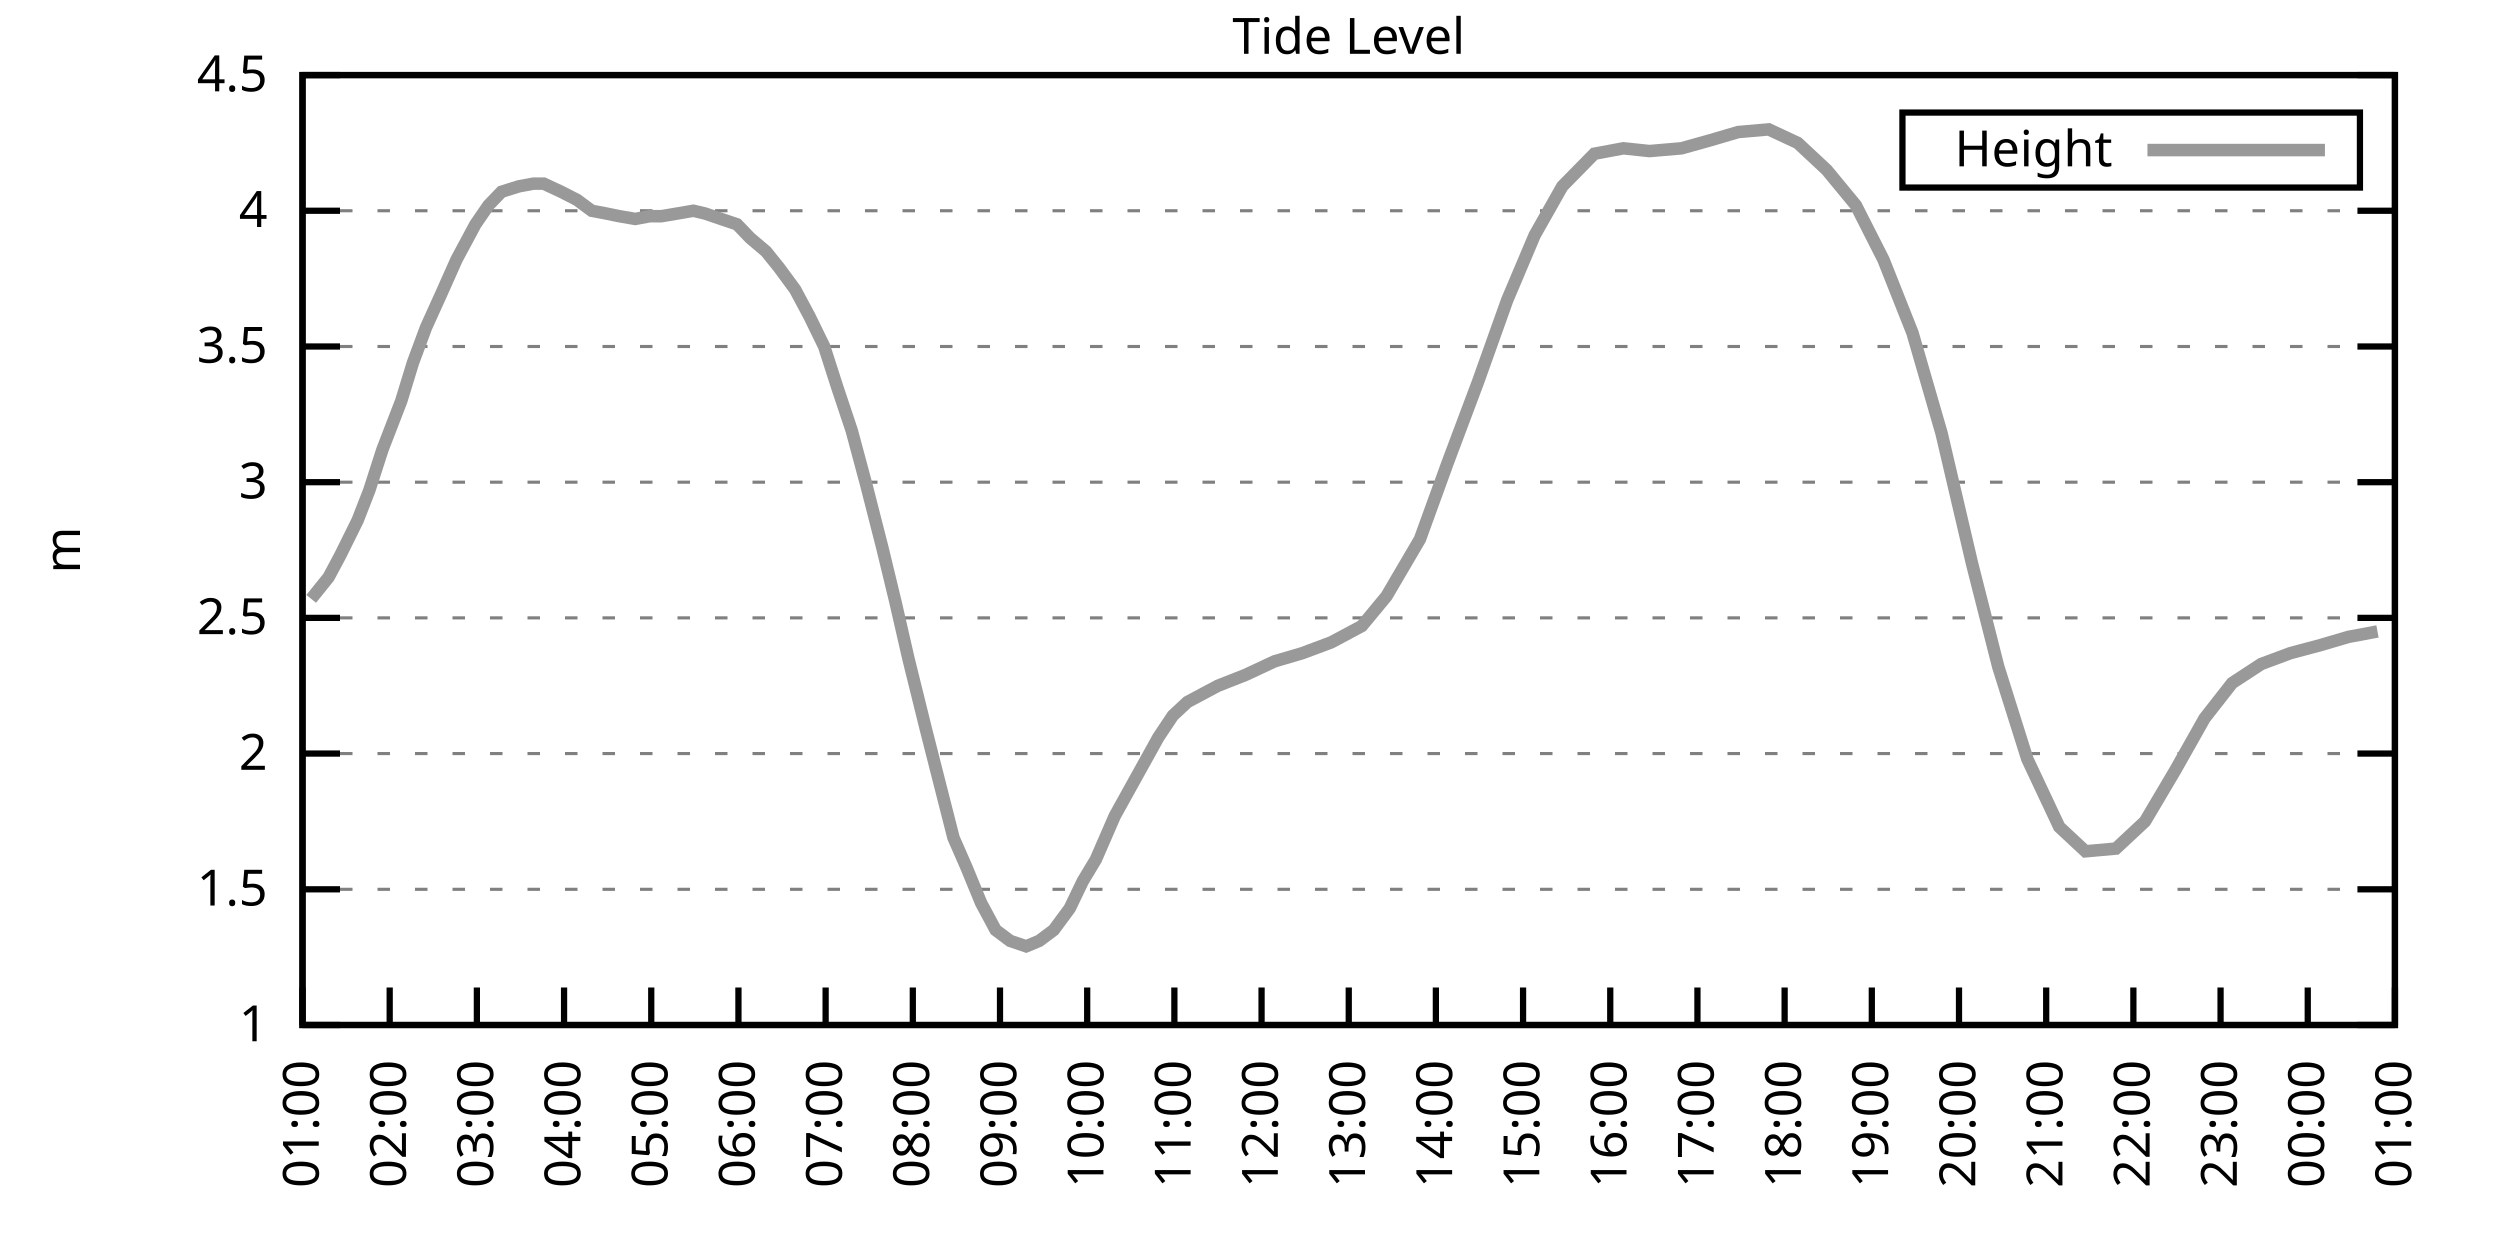
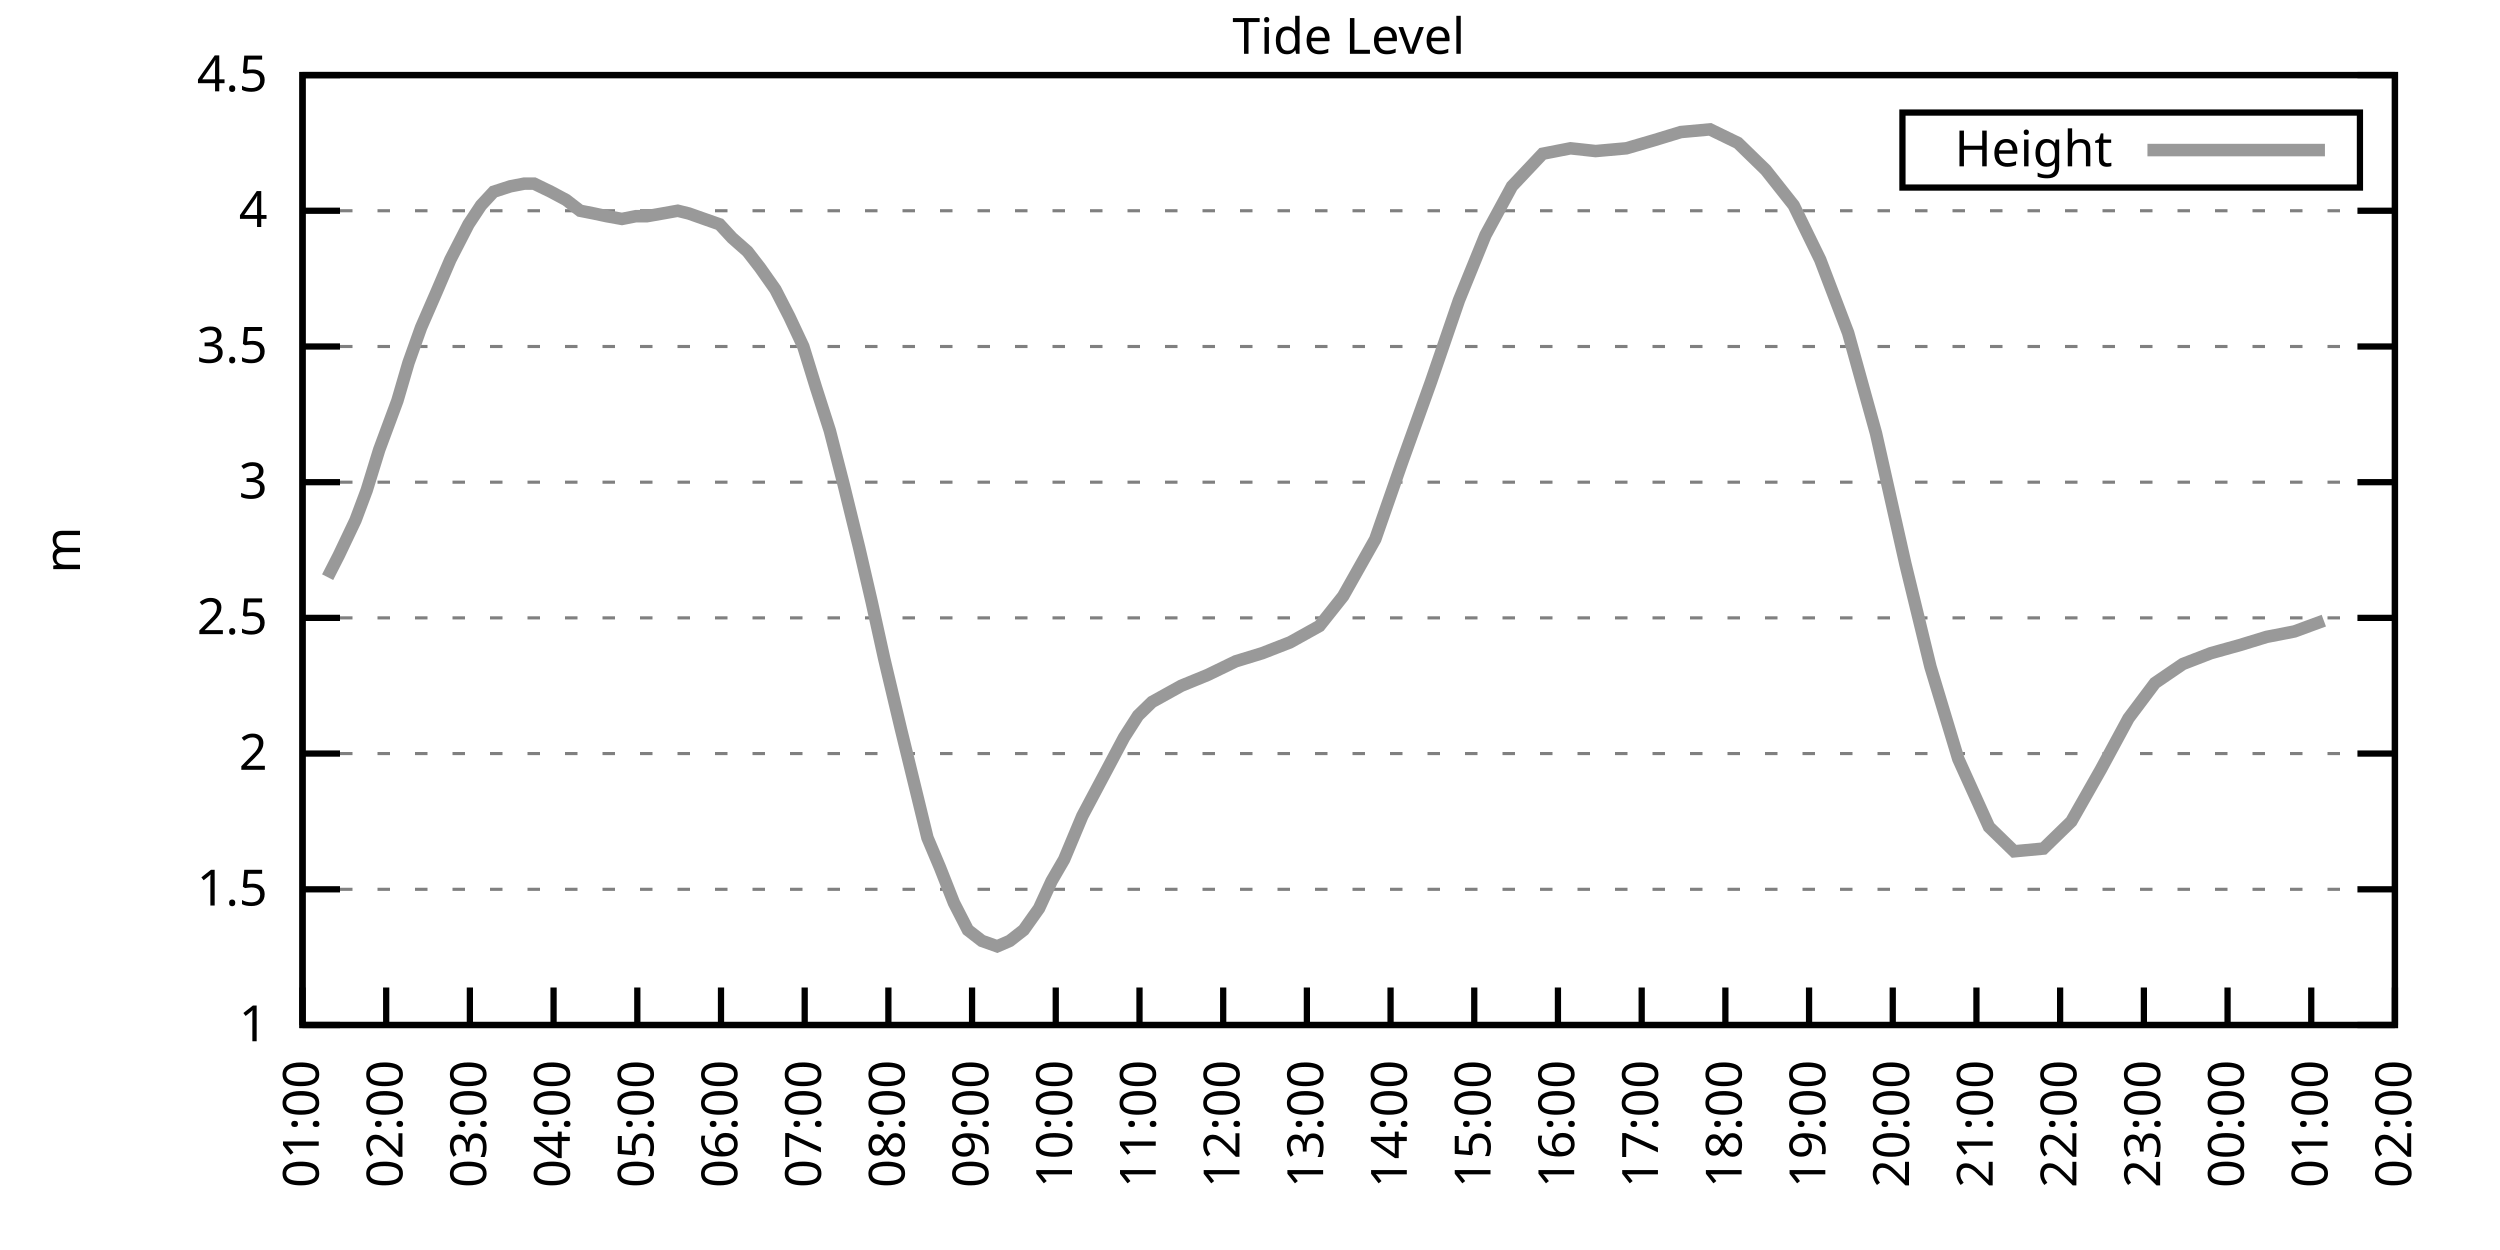
<svg xmlns="http://www.w3.org/2000/svg" xmlns:xlink="http://www.w3.org/1999/xlink" width="400" height="200" viewBox="0 0 400 200">
  <g id="gnuplot_canvas">
    <rect x="0" y="0" width="400" height="200" fill="none" />
    <defs>
      <circle id="gpDot" r="0.5" stroke-width="0.5" stroke="currentColor" />
      <path id="gpPt0" stroke-width="0.333" stroke="currentColor" d="M-1,0 h2 M0,-1 v2" />
      <path id="gpPt1" stroke-width="0.333" stroke="currentColor" d="M-1,-1 L1,1 M1,-1 L-1,1" />
      <path id="gpPt2" stroke-width="0.333" stroke="currentColor" d="M-1,0 L1,0 M0,-1 L0,1 M-1,-1 L1,1 M-1,1 L1,-1" />
      <rect id="gpPt3" stroke-width="0.333" stroke="currentColor" x="-1" y="-1" width="2" height="2" />
      <rect id="gpPt4" stroke-width="0.333" stroke="currentColor" fill="currentColor" x="-1" y="-1" width="2" height="2" />
      <circle id="gpPt5" stroke-width="0.333" stroke="currentColor" cx="0" cy="0" r="1" />
      <use xlink:href="#gpPt5" id="gpPt6" fill="currentColor" stroke="none" />
      <path id="gpPt7" stroke-width="0.333" stroke="currentColor" d="M0,-1.33 L-1.33,0.67 L1.33,0.67 z" />
      <use xlink:href="#gpPt7" id="gpPt8" fill="currentColor" stroke="none" />
      <use xlink:href="#gpPt7" id="gpPt9" stroke="currentColor" transform="rotate(180)" />
      <use xlink:href="#gpPt9" id="gpPt10" fill="currentColor" stroke="none" />
      <use xlink:href="#gpPt3" id="gpPt11" stroke="currentColor" transform="rotate(45)" />
      <use xlink:href="#gpPt11" id="gpPt12" fill="currentColor" stroke="none" />
      <path id="gpPt13" stroke-width="0.333" stroke="currentColor" d="M0,1.330 L1.265,0.411 L0.782,-1.067 L-0.782,-1.076 L-1.265,0.411 z" />
      <use xlink:href="#gpPt13" id="gpPt14" fill="currentColor" stroke="none" />
      <filter id="textbox" filterUnits="objectBoundingBox" x="0" y="0" height="1" width="1">
        <feFlood flood-color="white" flood-opacity="1" result="bgnd" />
        <feComposite in="SourceGraphic" in2="bgnd" operator="atop" />
      </filter>
      <filter id="greybox" filterUnits="objectBoundingBox" x="0" y="0" height="1" width="1">
        <feFlood flood-color="lightgrey" flood-opacity="1" result="grey" />
        <feComposite in="SourceGraphic" in2="grey" operator="atop" />
      </filter>
    </defs>
    <g fill="none" color="white" stroke="currentColor" stroke-width="1.00" stroke-linecap="butt" stroke-linejoin="miter">
</g>
    <g fill="none" color="black" stroke="currentColor" stroke-width="1.00" stroke-linecap="butt" stroke-linejoin="miter">
      <g stroke="none" shape-rendering="crispEdges">
        <polygon fill="rgb(255, 255, 255)" points="48.40,164.00 383.18,164.00 383.18,12.02 48.40,12.02 " />
      </g>
    </g>
    <g fill="none" color="black" stroke="currentColor" stroke-width="1.00" stroke-linecap="butt" stroke-linejoin="miter">
</g>
    <g fill="none" color="black" stroke="black" stroke-width="0.50" stroke-linecap="butt" stroke-linejoin="miter">
</g>
    <g fill="none" color="gray" stroke="currentColor" stroke-width="0.50" stroke-linecap="butt" stroke-linejoin="miter">
      <path stroke="gray" stroke-dasharray="2,4" class="gridline" d="M48.40,164.00 L383.19,164.00  " />
    </g>
    <g fill="none" color="gray" stroke="gray" stroke-width="1.00" stroke-linecap="butt" stroke-linejoin="miter">
</g>
    <g fill="none" color="black" stroke="currentColor" stroke-width="1.00" stroke-linecap="butt" stroke-linejoin="miter">
      <path stroke="black" d="M48.40,164.00 L54.40,164.00 M383.19,164.00 L377.19,164.00  " />
      <g transform="translate(42.80,166.60)" stroke="none" fill="black" font-family="Sans" font-size="8.00" text-anchor="end">
        <text>
          <tspan font-family="Sans"> 1</tspan>
        </text>
      </g>
    </g>
    <g fill="none" color="black" stroke="currentColor" stroke-width="1.00" stroke-linecap="butt" stroke-linejoin="miter">
</g>
    <g fill="none" color="black" stroke="black" stroke-width="0.50" stroke-linecap="butt" stroke-linejoin="miter">
</g>
    <g fill="none" color="gray" stroke="currentColor" stroke-width="0.50" stroke-linecap="butt" stroke-linejoin="miter">
      <path stroke="gray" stroke-dasharray="2,4" class="gridline" d="M48.40,142.29 L383.19,142.29  " />
    </g>
    <g fill="none" color="gray" stroke="gray" stroke-width="1.00" stroke-linecap="butt" stroke-linejoin="miter">
</g>
    <g fill="none" color="black" stroke="currentColor" stroke-width="1.00" stroke-linecap="butt" stroke-linejoin="miter">
      <path stroke="black" d="M48.40,142.29 L54.40,142.29 M383.19,142.29 L377.19,142.29  " />
      <g transform="translate(42.80,144.89)" stroke="none" fill="black" font-family="Sans" font-size="8.00" text-anchor="end">
        <text>
          <tspan font-family="Sans"> 1.5</tspan>
        </text>
      </g>
    </g>
    <g fill="none" color="black" stroke="currentColor" stroke-width="1.00" stroke-linecap="butt" stroke-linejoin="miter">
</g>
    <g fill="none" color="black" stroke="black" stroke-width="0.50" stroke-linecap="butt" stroke-linejoin="miter">
</g>
    <g fill="none" color="gray" stroke="currentColor" stroke-width="0.50" stroke-linecap="butt" stroke-linejoin="miter">
      <path stroke="gray" stroke-dasharray="2,4" class="gridline" d="M48.40,120.57 L383.19,120.57  " />
    </g>
    <g fill="none" color="gray" stroke="gray" stroke-width="1.00" stroke-linecap="butt" stroke-linejoin="miter">
</g>
    <g fill="none" color="black" stroke="currentColor" stroke-width="1.00" stroke-linecap="butt" stroke-linejoin="miter">
      <path stroke="black" d="M48.40,120.57 L54.40,120.57 M383.19,120.57 L377.19,120.57  " />
      <g transform="translate(42.80,123.17)" stroke="none" fill="black" font-family="Sans" font-size="8.00" text-anchor="end">
        <text>
          <tspan font-family="Sans"> 2</tspan>
        </text>
      </g>
    </g>
    <g fill="none" color="black" stroke="currentColor" stroke-width="1.00" stroke-linecap="butt" stroke-linejoin="miter">
</g>
    <g fill="none" color="black" stroke="black" stroke-width="0.50" stroke-linecap="butt" stroke-linejoin="miter">
</g>
    <g fill="none" color="gray" stroke="currentColor" stroke-width="0.50" stroke-linecap="butt" stroke-linejoin="miter">
      <path stroke="gray" stroke-dasharray="2,4" class="gridline" d="M48.40,98.86 L383.19,98.86  " />
    </g>
    <g fill="none" color="gray" stroke="gray" stroke-width="1.00" stroke-linecap="butt" stroke-linejoin="miter">
</g>
    <g fill="none" color="black" stroke="currentColor" stroke-width="1.00" stroke-linecap="butt" stroke-linejoin="miter">
      <path stroke="black" d="M48.40,98.86 L54.40,98.86 M383.19,98.86 L377.19,98.86  " />
      <g transform="translate(42.80,101.46)" stroke="none" fill="black" font-family="Sans" font-size="8.00" text-anchor="end">
        <text>
          <tspan font-family="Sans"> 2.5</tspan>
        </text>
      </g>
    </g>
    <g fill="none" color="black" stroke="currentColor" stroke-width="1.00" stroke-linecap="butt" stroke-linejoin="miter">
</g>
    <g fill="none" color="black" stroke="black" stroke-width="0.50" stroke-linecap="butt" stroke-linejoin="miter">
</g>
    <g fill="none" color="gray" stroke="currentColor" stroke-width="0.50" stroke-linecap="butt" stroke-linejoin="miter">
      <path stroke="gray" stroke-dasharray="2,4" class="gridline" d="M48.40,77.15 L383.19,77.15  " />
    </g>
    <g fill="none" color="gray" stroke="gray" stroke-width="1.00" stroke-linecap="butt" stroke-linejoin="miter">
</g>
    <g fill="none" color="black" stroke="currentColor" stroke-width="1.00" stroke-linecap="butt" stroke-linejoin="miter">
      <path stroke="black" d="M48.40,77.15 L54.40,77.15 M383.19,77.15 L377.19,77.15  " />
      <g transform="translate(42.80,79.75)" stroke="none" fill="black" font-family="Sans" font-size="8.00" text-anchor="end">
        <text>
          <tspan font-family="Sans"> 3</tspan>
        </text>
      </g>
    </g>
    <g fill="none" color="black" stroke="currentColor" stroke-width="1.00" stroke-linecap="butt" stroke-linejoin="miter">
</g>
    <g fill="none" color="black" stroke="black" stroke-width="0.50" stroke-linecap="butt" stroke-linejoin="miter">
</g>
    <g fill="none" color="gray" stroke="currentColor" stroke-width="0.50" stroke-linecap="butt" stroke-linejoin="miter">
      <path stroke="gray" stroke-dasharray="2,4" class="gridline" d="M48.40,55.44 L383.19,55.44  " />
    </g>
    <g fill="none" color="gray" stroke="gray" stroke-width="1.00" stroke-linecap="butt" stroke-linejoin="miter">
</g>
    <g fill="none" color="black" stroke="currentColor" stroke-width="1.00" stroke-linecap="butt" stroke-linejoin="miter">
      <path stroke="black" d="M48.40,55.44 L54.40,55.44 M383.19,55.44 L377.19,55.44  " />
      <g transform="translate(42.80,58.04)" stroke="none" fill="black" font-family="Sans" font-size="8.00" text-anchor="end">
        <text>
          <tspan font-family="Sans"> 3.5</tspan>
        </text>
      </g>
    </g>
    <g fill="none" color="black" stroke="currentColor" stroke-width="1.00" stroke-linecap="butt" stroke-linejoin="miter">
</g>
    <g fill="none" color="black" stroke="black" stroke-width="0.50" stroke-linecap="butt" stroke-linejoin="miter">
</g>
    <g fill="none" color="gray" stroke="currentColor" stroke-width="0.50" stroke-linecap="butt" stroke-linejoin="miter">
      <path stroke="gray" stroke-dasharray="2,4" class="gridline" d="M48.40,33.72 L383.19,33.72  " />
    </g>
    <g fill="none" color="gray" stroke="gray" stroke-width="1.00" stroke-linecap="butt" stroke-linejoin="miter">
</g>
    <g fill="none" color="black" stroke="currentColor" stroke-width="1.00" stroke-linecap="butt" stroke-linejoin="miter">
      <path stroke="black" d="M48.40,33.72 L54.40,33.72 M383.19,33.72 L377.19,33.72  " />
      <g transform="translate(42.80,36.32)" stroke="none" fill="black" font-family="Sans" font-size="8.00" text-anchor="end">
        <text>
          <tspan font-family="Sans"> 4</tspan>
        </text>
      </g>
    </g>
    <g fill="none" color="black" stroke="currentColor" stroke-width="1.00" stroke-linecap="butt" stroke-linejoin="miter">
</g>
    <g fill="none" color="black" stroke="black" stroke-width="0.50" stroke-linecap="butt" stroke-linejoin="miter">
</g>
    <g fill="none" color="gray" stroke="currentColor" stroke-width="0.50" stroke-linecap="butt" stroke-linejoin="miter">
      <path stroke="gray" stroke-dasharray="2,4" class="gridline" d="M48.40,12.01 L383.19,12.01  " />
    </g>
    <g fill="none" color="gray" stroke="gray" stroke-width="1.00" stroke-linecap="butt" stroke-linejoin="miter">
</g>
    <g fill="none" color="black" stroke="currentColor" stroke-width="1.00" stroke-linecap="butt" stroke-linejoin="miter">
      <path stroke="black" d="M48.40,12.01 L54.40,12.01 M383.19,12.01 L377.19,12.01  " />
      <g transform="translate(42.80,14.61)" stroke="none" fill="black" font-family="Sans" font-size="8.00" text-anchor="end">
        <text>
          <tspan font-family="Sans"> 4.5</tspan>
        </text>
      </g>
    </g>
    <g fill="none" color="black" stroke="currentColor" stroke-width="1.00" stroke-linecap="butt" stroke-linejoin="miter">
      <path stroke="black" d="M48.40,164.00 L48.40,158.00  " />
      <g transform="translate(51.00,169.60) rotate(270.00)" stroke="none" fill="black" font-family="Sans" font-size="8.00" text-anchor="end">
        <text>
          <tspan font-family="Sans">01:00</tspan>
        </text>
      </g>
    </g>
    <g fill="none" color="black" stroke="currentColor" stroke-width="1.00" stroke-linecap="butt" stroke-linejoin="miter">
-       <path stroke="black" d="M62.35,164.00 L62.35,158.00  " />
-       <g transform="translate(64.95,169.60) rotate(270.00)" stroke="none" fill="black" font-family="Sans" font-size="8.00" text-anchor="end">
+       <path stroke="black" d="M61.79,164.00 L61.79,158.00  " />
+       <g transform="translate(64.39,169.60) rotate(270.00)" stroke="none" fill="black" font-family="Sans" font-size="8.00" text-anchor="end">
        <text>
          <tspan font-family="Sans">02:00</tspan>
        </text>
      </g>
    </g>
    <g fill="none" color="black" stroke="currentColor" stroke-width="1.00" stroke-linecap="butt" stroke-linejoin="miter">
-       <path stroke="black" d="M76.30,164.00 L76.30,158.00  " />
-       <g transform="translate(78.90,169.60) rotate(270.00)" stroke="none" fill="black" font-family="Sans" font-size="8.00" text-anchor="end">
+       <path stroke="black" d="M75.18,164.00 L75.18,158.00  " />
+       <g transform="translate(77.78,169.60) rotate(270.00)" stroke="none" fill="black" font-family="Sans" font-size="8.00" text-anchor="end">
        <text>
          <tspan font-family="Sans">03:00</tspan>
        </text>
      </g>
    </g>
    <g fill="none" color="black" stroke="currentColor" stroke-width="1.00" stroke-linecap="butt" stroke-linejoin="miter">
-       <path stroke="black" d="M90.25,164.00 L90.25,158.00  " />
-       <g transform="translate(92.85,169.60) rotate(270.00)" stroke="none" fill="black" font-family="Sans" font-size="8.00" text-anchor="end">
+       <path stroke="black" d="M88.57,164.00 L88.57,158.00  " />
+       <g transform="translate(91.17,169.60) rotate(270.00)" stroke="none" fill="black" font-family="Sans" font-size="8.00" text-anchor="end">
        <text>
          <tspan font-family="Sans">04:00</tspan>
        </text>
      </g>
    </g>
    <g fill="none" color="black" stroke="currentColor" stroke-width="1.00" stroke-linecap="butt" stroke-linejoin="miter">
-       <path stroke="black" d="M104.20,164.00 L104.20,158.00  " />
-       <g transform="translate(106.80,169.60) rotate(270.00)" stroke="none" fill="black" font-family="Sans" font-size="8.00" text-anchor="end">
+       <path stroke="black" d="M101.97,164.00 L101.97,158.00  " />
+       <g transform="translate(104.57,169.60) rotate(270.00)" stroke="none" fill="black" font-family="Sans" font-size="8.00" text-anchor="end">
        <text>
          <tspan font-family="Sans">05:00</tspan>
        </text>
      </g>
    </g>
    <g fill="none" color="black" stroke="currentColor" stroke-width="1.00" stroke-linecap="butt" stroke-linejoin="miter">
-       <path stroke="black" d="M118.15,164.00 L118.15,158.00  " />
-       <g transform="translate(120.75,169.60) rotate(270.00)" stroke="none" fill="black" font-family="Sans" font-size="8.00" text-anchor="end">
+       <path stroke="black" d="M115.36,164.00 L115.36,158.00  " />
+       <g transform="translate(117.96,169.60) rotate(270.00)" stroke="none" fill="black" font-family="Sans" font-size="8.00" text-anchor="end">
        <text>
          <tspan font-family="Sans">06:00</tspan>
        </text>
      </g>
    </g>
    <g fill="none" color="black" stroke="currentColor" stroke-width="1.00" stroke-linecap="butt" stroke-linejoin="miter">
-       <path stroke="black" d="M132.10,164.00 L132.10,158.00  " />
-       <g transform="translate(134.70,169.60) rotate(270.00)" stroke="none" fill="black" font-family="Sans" font-size="8.00" text-anchor="end">
+       <path stroke="black" d="M128.75,164.00 L128.75,158.00  " />
+       <g transform="translate(131.35,169.60) rotate(270.00)" stroke="none" fill="black" font-family="Sans" font-size="8.00" text-anchor="end">
        <text>
          <tspan font-family="Sans">07:00</tspan>
        </text>
      </g>
    </g>
    <g fill="none" color="black" stroke="currentColor" stroke-width="1.00" stroke-linecap="butt" stroke-linejoin="miter">
-       <path stroke="black" d="M146.05,164.00 L146.05,158.00  " />
-       <g transform="translate(148.65,169.60) rotate(270.00)" stroke="none" fill="black" font-family="Sans" font-size="8.00" text-anchor="end">
+       <path stroke="black" d="M142.14,164.00 L142.14,158.00  " />
+       <g transform="translate(144.74,169.60) rotate(270.00)" stroke="none" fill="black" font-family="Sans" font-size="8.00" text-anchor="end">
        <text>
          <tspan font-family="Sans">08:00</tspan>
        </text>
      </g>
    </g>
    <g fill="none" color="black" stroke="currentColor" stroke-width="1.00" stroke-linecap="butt" stroke-linejoin="miter">
-       <path stroke="black" d="M160.00,164.00 L160.00,158.00  " />
-       <g transform="translate(162.60,169.60) rotate(270.00)" stroke="none" fill="black" font-family="Sans" font-size="8.00" text-anchor="end">
+       <path stroke="black" d="M155.53,164.00 L155.53,158.00  " />
+       <g transform="translate(158.13,169.60) rotate(270.00)" stroke="none" fill="black" font-family="Sans" font-size="8.00" text-anchor="end">
        <text>
          <tspan font-family="Sans">09:00</tspan>
        </text>
      </g>
    </g>
    <g fill="none" color="black" stroke="currentColor" stroke-width="1.00" stroke-linecap="butt" stroke-linejoin="miter">
-       <path stroke="black" d="M173.95,164.00 L173.95,158.00  " />
-       <g transform="translate(176.55,169.60) rotate(270.00)" stroke="none" fill="black" font-family="Sans" font-size="8.00" text-anchor="end">
+       <path stroke="black" d="M168.92,164.00 L168.92,158.00  " />
+       <g transform="translate(171.52,169.60) rotate(270.00)" stroke="none" fill="black" font-family="Sans" font-size="8.00" text-anchor="end">
        <text>
          <tspan font-family="Sans">10:00</tspan>
        </text>
      </g>
    </g>
    <g fill="none" color="black" stroke="currentColor" stroke-width="1.00" stroke-linecap="butt" stroke-linejoin="miter">
-       <path stroke="black" d="M187.90,164.00 L187.90,158.00  " />
-       <g transform="translate(190.50,169.60) rotate(270.00)" stroke="none" fill="black" font-family="Sans" font-size="8.00" text-anchor="end">
+       <path stroke="black" d="M182.32,164.00 L182.32,158.00  " />
+       <g transform="translate(184.92,169.60) rotate(270.00)" stroke="none" fill="black" font-family="Sans" font-size="8.00" text-anchor="end">
        <text>
          <tspan font-family="Sans">11:00</tspan>
        </text>
      </g>
    </g>
    <g fill="none" color="black" stroke="currentColor" stroke-width="1.00" stroke-linecap="butt" stroke-linejoin="miter">
-       <path stroke="black" d="M201.85,164.00 L201.85,158.00  " />
-       <g transform="translate(204.45,169.60) rotate(270.00)" stroke="none" fill="black" font-family="Sans" font-size="8.00" text-anchor="end">
+       <path stroke="black" d="M195.71,164.00 L195.71,158.00  " />
+       <g transform="translate(198.31,169.60) rotate(270.00)" stroke="none" fill="black" font-family="Sans" font-size="8.00" text-anchor="end">
        <text>
          <tspan font-family="Sans">12:00</tspan>
        </text>
      </g>
    </g>
    <g fill="none" color="black" stroke="currentColor" stroke-width="1.00" stroke-linecap="butt" stroke-linejoin="miter">
-       <path stroke="black" d="M215.80,164.00 L215.80,158.00  " />
-       <g transform="translate(218.40,169.60) rotate(270.00)" stroke="none" fill="black" font-family="Sans" font-size="8.00" text-anchor="end">
+       <path stroke="black" d="M209.10,164.00 L209.10,158.00  " />
+       <g transform="translate(211.70,169.60) rotate(270.00)" stroke="none" fill="black" font-family="Sans" font-size="8.00" text-anchor="end">
        <text>
          <tspan font-family="Sans">13:00</tspan>
        </text>
      </g>
    </g>
    <g fill="none" color="black" stroke="currentColor" stroke-width="1.00" stroke-linecap="butt" stroke-linejoin="miter">
-       <path stroke="black" d="M229.74,164.00 L229.74,158.00  " />
-       <g transform="translate(232.34,169.60) rotate(270.00)" stroke="none" fill="black" font-family="Sans" font-size="8.00" text-anchor="end">
+       <path stroke="black" d="M222.49,164.00 L222.49,158.00  " />
+       <g transform="translate(225.09,169.60) rotate(270.00)" stroke="none" fill="black" font-family="Sans" font-size="8.00" text-anchor="end">
        <text>
          <tspan font-family="Sans">14:00</tspan>
        </text>
      </g>
    </g>
    <g fill="none" color="black" stroke="currentColor" stroke-width="1.00" stroke-linecap="butt" stroke-linejoin="miter">
-       <path stroke="black" d="M243.69,164.00 L243.69,158.00  " />
-       <g transform="translate(246.29,169.60) rotate(270.00)" stroke="none" fill="black" font-family="Sans" font-size="8.00" text-anchor="end">
+       <path stroke="black" d="M235.88,164.00 L235.88,158.00  " />
+       <g transform="translate(238.48,169.60) rotate(270.00)" stroke="none" fill="black" font-family="Sans" font-size="8.00" text-anchor="end">
        <text>
          <tspan font-family="Sans">15:00</tspan>
        </text>
      </g>
    </g>
    <g fill="none" color="black" stroke="currentColor" stroke-width="1.00" stroke-linecap="butt" stroke-linejoin="miter">
-       <path stroke="black" d="M257.64,164.00 L257.64,158.00  " />
-       <g transform="translate(260.24,169.60) rotate(270.00)" stroke="none" fill="black" font-family="Sans" font-size="8.00" text-anchor="end">
+       <path stroke="black" d="M249.27,164.00 L249.27,158.00  " />
+       <g transform="translate(251.87,169.60) rotate(270.00)" stroke="none" fill="black" font-family="Sans" font-size="8.00" text-anchor="end">
        <text>
          <tspan font-family="Sans">16:00</tspan>
        </text>
      </g>
    </g>
    <g fill="none" color="black" stroke="currentColor" stroke-width="1.00" stroke-linecap="butt" stroke-linejoin="miter">
-       <path stroke="black" d="M271.59,164.00 L271.59,158.00  " />
-       <g transform="translate(274.19,169.60) rotate(270.00)" stroke="none" fill="black" font-family="Sans" font-size="8.00" text-anchor="end">
+       <path stroke="black" d="M262.67,164.00 L262.67,158.00  " />
+       <g transform="translate(265.27,169.60) rotate(270.00)" stroke="none" fill="black" font-family="Sans" font-size="8.00" text-anchor="end">
        <text>
          <tspan font-family="Sans">17:00</tspan>
        </text>
      </g>
    </g>
    <g fill="none" color="black" stroke="currentColor" stroke-width="1.00" stroke-linecap="butt" stroke-linejoin="miter">
-       <path stroke="black" d="M285.54,164.00 L285.54,158.00  " />
-       <g transform="translate(288.14,169.60) rotate(270.00)" stroke="none" fill="black" font-family="Sans" font-size="8.00" text-anchor="end">
+       <path stroke="black" d="M276.06,164.00 L276.06,158.00  " />
+       <g transform="translate(278.66,169.60) rotate(270.00)" stroke="none" fill="black" font-family="Sans" font-size="8.00" text-anchor="end">
        <text>
          <tspan font-family="Sans">18:00</tspan>
        </text>
      </g>
    </g>
    <g fill="none" color="black" stroke="currentColor" stroke-width="1.00" stroke-linecap="butt" stroke-linejoin="miter">
-       <path stroke="black" d="M299.49,164.00 L299.49,158.00  " />
-       <g transform="translate(302.09,169.60) rotate(270.00)" stroke="none" fill="black" font-family="Sans" font-size="8.00" text-anchor="end">
+       <path stroke="black" d="M289.45,164.00 L289.45,158.00  " />
+       <g transform="translate(292.05,169.60) rotate(270.00)" stroke="none" fill="black" font-family="Sans" font-size="8.00" text-anchor="end">
        <text>
          <tspan font-family="Sans">19:00</tspan>
        </text>
      </g>
    </g>
    <g fill="none" color="black" stroke="currentColor" stroke-width="1.00" stroke-linecap="butt" stroke-linejoin="miter">
-       <path stroke="black" d="M313.44,164.00 L313.44,158.00  " />
-       <g transform="translate(316.04,169.60) rotate(270.00)" stroke="none" fill="black" font-family="Sans" font-size="8.00" text-anchor="end">
+       <path stroke="black" d="M302.84,164.00 L302.84,158.00  " />
+       <g transform="translate(305.44,169.60) rotate(270.00)" stroke="none" fill="black" font-family="Sans" font-size="8.00" text-anchor="end">
        <text>
          <tspan font-family="Sans">20:00</tspan>
        </text>
      </g>
    </g>
    <g fill="none" color="black" stroke="currentColor" stroke-width="1.00" stroke-linecap="butt" stroke-linejoin="miter">
-       <path stroke="black" d="M327.39,164.00 L327.39,158.00  " />
-       <g transform="translate(329.99,169.60) rotate(270.00)" stroke="none" fill="black" font-family="Sans" font-size="8.00" text-anchor="end">
+       <path stroke="black" d="M316.23,164.00 L316.23,158.00  " />
+       <g transform="translate(318.83,169.60) rotate(270.00)" stroke="none" fill="black" font-family="Sans" font-size="8.00" text-anchor="end">
        <text>
          <tspan font-family="Sans">21:00</tspan>
        </text>
      </g>
    </g>
    <g fill="none" color="black" stroke="currentColor" stroke-width="1.00" stroke-linecap="butt" stroke-linejoin="miter">
-       <path stroke="black" d="M341.34,164.00 L341.34,158.00  " />
-       <g transform="translate(343.94,169.60) rotate(270.00)" stroke="none" fill="black" font-family="Sans" font-size="8.00" text-anchor="end">
+       <path stroke="black" d="M329.62,164.00 L329.62,158.00  " />
+       <g transform="translate(332.22,169.60) rotate(270.00)" stroke="none" fill="black" font-family="Sans" font-size="8.00" text-anchor="end">
        <text>
          <tspan font-family="Sans">22:00</tspan>
        </text>
      </g>
    </g>
    <g fill="none" color="black" stroke="currentColor" stroke-width="1.00" stroke-linecap="butt" stroke-linejoin="miter">
-       <path stroke="black" d="M355.29,164.00 L355.29,158.00  " />
-       <g transform="translate(357.89,169.60) rotate(270.00)" stroke="none" fill="black" font-family="Sans" font-size="8.00" text-anchor="end">
+       <path stroke="black" d="M343.02,164.00 L343.02,158.00  " />
+       <g transform="translate(345.62,169.60) rotate(270.00)" stroke="none" fill="black" font-family="Sans" font-size="8.00" text-anchor="end">
        <text>
          <tspan font-family="Sans">23:00</tspan>
        </text>
      </g>
    </g>
    <g fill="none" color="black" stroke="currentColor" stroke-width="1.00" stroke-linecap="butt" stroke-linejoin="miter">
-       <path stroke="black" d="M369.24,164.00 L369.24,158.00  " />
-       <g transform="translate(371.84,169.60) rotate(270.00)" stroke="none" fill="black" font-family="Sans" font-size="8.00" text-anchor="end">
+       <path stroke="black" d="M356.41,164.00 L356.41,158.00  " />
+       <g transform="translate(359.01,169.60) rotate(270.00)" stroke="none" fill="black" font-family="Sans" font-size="8.00" text-anchor="end">
        <text>
          <tspan font-family="Sans">00:00</tspan>
+         </text>
+       </g>
+     </g>
+     <g fill="none" color="black" stroke="currentColor" stroke-width="1.00" stroke-linecap="butt" stroke-linejoin="miter">
+       <path stroke="black" d="M369.80,164.00 L369.80,158.00  " />
+       <g transform="translate(372.40,169.60) rotate(270.00)" stroke="none" fill="black" font-family="Sans" font-size="8.00" text-anchor="end">
+         <text>
+           <tspan font-family="Sans">01:00</tspan>
        </text>
      </g>
    </g>
    <g fill="none" color="black" stroke="currentColor" stroke-width="1.00" stroke-linecap="butt" stroke-linejoin="miter">
      <path stroke="black" d="M383.19,164.00 L383.19,158.00  " />
      <g transform="translate(385.79,169.60) rotate(270.00)" stroke="none" fill="black" font-family="Sans" font-size="8.00" text-anchor="end">
        <text>
-           <tspan font-family="Sans">01:00</tspan>
+           <tspan font-family="Sans">02:00</tspan>
        </text>
      </g>
    </g>
    <g fill="none" color="black" stroke="currentColor" stroke-width="1.00" stroke-linecap="butt" stroke-linejoin="miter">
</g>
    <g fill="none" color="black" stroke="currentColor" stroke-width="1.00" stroke-linecap="butt" stroke-linejoin="miter">
      <path stroke="black" d="M48.40,12.01 L48.40,164.00 L383.19,164.00 L383.19,12.01 L48.40,12.01 Z  " />
    </g>
    <g fill="none" color="black" stroke="currentColor" stroke-width="1.00" stroke-linecap="butt" stroke-linejoin="miter">
</g>
    <g fill="none" color="black" stroke="currentColor" stroke-width="1.00" stroke-linecap="butt" stroke-linejoin="miter">
      <path stroke="black" d="M304.39,30.01 L304.39,18.01 L377.59,18.01 L377.59,30.01 L304.39,30.01 Z  " />
    </g>
    <g id="Tide_level_plot_1">
      <g fill="none" color="white" stroke="black" stroke-width="2.00" stroke-linecap="butt" stroke-linejoin="miter">
</g>
      <g fill="none" color="black" stroke="currentColor" stroke-width="2.00" stroke-linecap="butt" stroke-linejoin="miter">
        <g transform="translate(337.99,26.61)" stroke="none" fill="black" font-family="Sans" font-size="8.00" text-anchor="end">
          <text>
            <tspan font-family="Sans">Height</tspan>
          </text>
        </g>
      </g>
      <g fill="none" color="black" stroke="currentColor" stroke-width="2.00" stroke-linecap="butt" stroke-linejoin="miter">
-         <path stroke="rgb(153, 153, 153)" d="M343.59,24.01 L371.99,24.01 M49.79,95.82 L52.58,92.35 L54.44,88.87 L57.23,83.23 L59.09,78.45 L61.19,71.94   L64.21,64.12 L66.07,58.04 L68.16,52.40 L70.72,46.75 L73.04,41.54 L76.07,35.89 L78.16,32.85 L80.25,30.68   L83.04,29.81 L85.37,29.38 L86.99,29.38 L89.78,30.68 L92.34,31.99 L94.67,33.72 L96.99,34.16 L99.08,34.59   L101.64,35.03 L103.97,34.59 L105.83,34.59 L108.38,34.16 L110.94,33.72 L112.80,34.16 L115.36,35.03 L117.92,35.89   L120.01,38.07 L122.57,40.24 L124.66,42.84 L127.22,46.32 L129.54,50.66 L131.87,55.44 L133.96,61.95 L136.28,68.90   L138.61,77.58 L141.16,87.57 L143.26,96.26 L145.35,105.38 L148.14,116.67 L150.46,125.79 L152.56,134.04 L154.65,138.81   L156.97,144.46 L159.30,148.80 L161.62,150.54 L164.18,151.41 L166.27,150.54 L168.60,148.80 L171.16,145.33 L173.25,140.98   L175.34,137.51 L178.36,130.56 L185.34,117.97 L187.66,114.49 L189.99,112.32 L194.87,109.72 L199.29,107.98 L203.94,105.81   L208.36,104.51 L213.01,102.77 L217.89,100.16 L221.84,95.39 L227.19,86.27 L231.60,74.11 L236.49,61.08 L241.14,48.05   L245.55,37.63 L249.97,29.81 L255.09,24.60 L259.74,23.73 L263.92,24.17 L269.04,23.73 L273.69,22.43 L278.10,21.13   L282.99,20.70 L287.64,22.87 L292.29,27.21 L296.94,32.85 L301.35,41.54 L306.00,53.26 L310.65,69.33 L315.53,90.18   L319.72,106.68 L324.37,121.44 L329.48,132.30 L333.67,136.21 L338.55,135.77 L343.20,131.43 L348.08,123.18 L352.73,114.93   L357.15,109.28 L361.80,106.24 L366.45,104.51 L371.33,103.20 L375.75,101.90 L380.40,101.03  " />
+         <path stroke="rgb(153, 153, 153)" d="M343.59,24.01 L371.99,24.01 M52.42,92.35 L54.20,88.87 L56.88,83.23 L58.67,78.45 L60.68,71.94 L63.58,64.12   L65.36,58.04 L67.37,52.40 L69.83,46.75 L72.06,41.54 L74.96,35.89 L76.97,32.85 L78.98,30.68 L81.66,29.81   L83.89,29.38 L85.45,29.38 L88.13,30.68 L90.58,31.99 L92.82,33.72 L95.05,34.16 L97.06,34.59 L99.51,35.03   L101.74,34.59 L103.53,34.59 L105.98,34.16 L108.44,33.72 L110.22,34.16 L112.68,35.03 L115.13,35.89 L117.14,38.07   L119.60,40.24 L121.61,42.84 L124.06,46.32 L126.29,50.66 L128.53,55.44 L130.54,61.95 L132.77,68.90 L135.00,77.58   L137.45,87.57 L139.46,96.26 L141.47,105.38 L144.15,116.67 L146.38,125.79 L148.39,134.04 L150.40,138.81 L152.63,144.46   L154.86,148.80 L157.10,150.54 L159.55,151.41 L161.56,150.54 L163.79,148.80 L166.25,145.33 L168.25,140.98 L170.26,137.51   L173.17,130.56 L179.86,117.97 L182.09,114.49 L184.32,112.32 L189.01,109.72 L193.25,107.98 L197.72,105.81 L201.96,104.51   L206.42,102.77 L211.11,100.16 L214.90,95.39 L220.04,86.27 L224.28,74.11 L228.96,61.08 L233.43,48.05 L237.67,37.63   L241.91,29.81 L246.82,24.60 L251.28,23.73 L255.30,24.17 L260.21,23.73 L264.67,22.43 L268.92,21.13 L273.60,20.70   L278.07,22.87 L282.53,27.21 L286.99,32.85 L291.23,41.54 L295.70,53.26 L300.16,69.33 L304.85,90.18 L308.87,106.68   L313.33,121.44 L318.24,132.30 L322.26,136.21 L326.95,135.77 L331.41,131.43 L336.10,123.18 L340.56,114.93 L344.80,109.28   L349.26,106.24 L353.73,104.51 L358.42,103.20 L362.66,101.90 L367.12,101.03 L371.81,99.30  " />
      </g>
    </g>
    <g fill="none" color="black" stroke="currentColor" stroke-width="2.00" stroke-linecap="butt" stroke-linejoin="miter">
</g>
    <g fill="none" color="black" stroke="black" stroke-width="1.00" stroke-linecap="butt" stroke-linejoin="miter">
</g>
    <g fill="none" color="black" stroke="currentColor" stroke-width="1.00" stroke-linecap="butt" stroke-linejoin="miter">
      <path stroke="black" d="M48.40,12.01 L48.40,164.00 L383.19,164.00 L383.19,12.01 L48.40,12.01 Z  " />
      <g transform="translate(12.80,88.01) rotate(270.00)" stroke="none" fill="black" font-family="Sans" font-size="8.00" text-anchor="middle">
        <text>
          <tspan font-family="Sans">m</tspan>
        </text>
      </g>
    </g>
    <g fill="none" color="black" stroke="currentColor" stroke-width="1.00" stroke-linecap="butt" stroke-linejoin="miter">
</g>
    <g fill="none" color="black" stroke="currentColor" stroke-width="1.00" stroke-linecap="butt" stroke-linejoin="miter">
      <g transform="translate(215.79,8.61)" stroke="none" fill="black" font-family="Sans" font-size="8.00" text-anchor="middle">
        <text>
          <tspan font-family="Sans">Tide Level</tspan>
        </text>
      </g>
    </g>
    <g fill="none" color="black" stroke="currentColor" stroke-width="1.00" stroke-linecap="butt" stroke-linejoin="miter">
</g>
  </g>
</svg>
